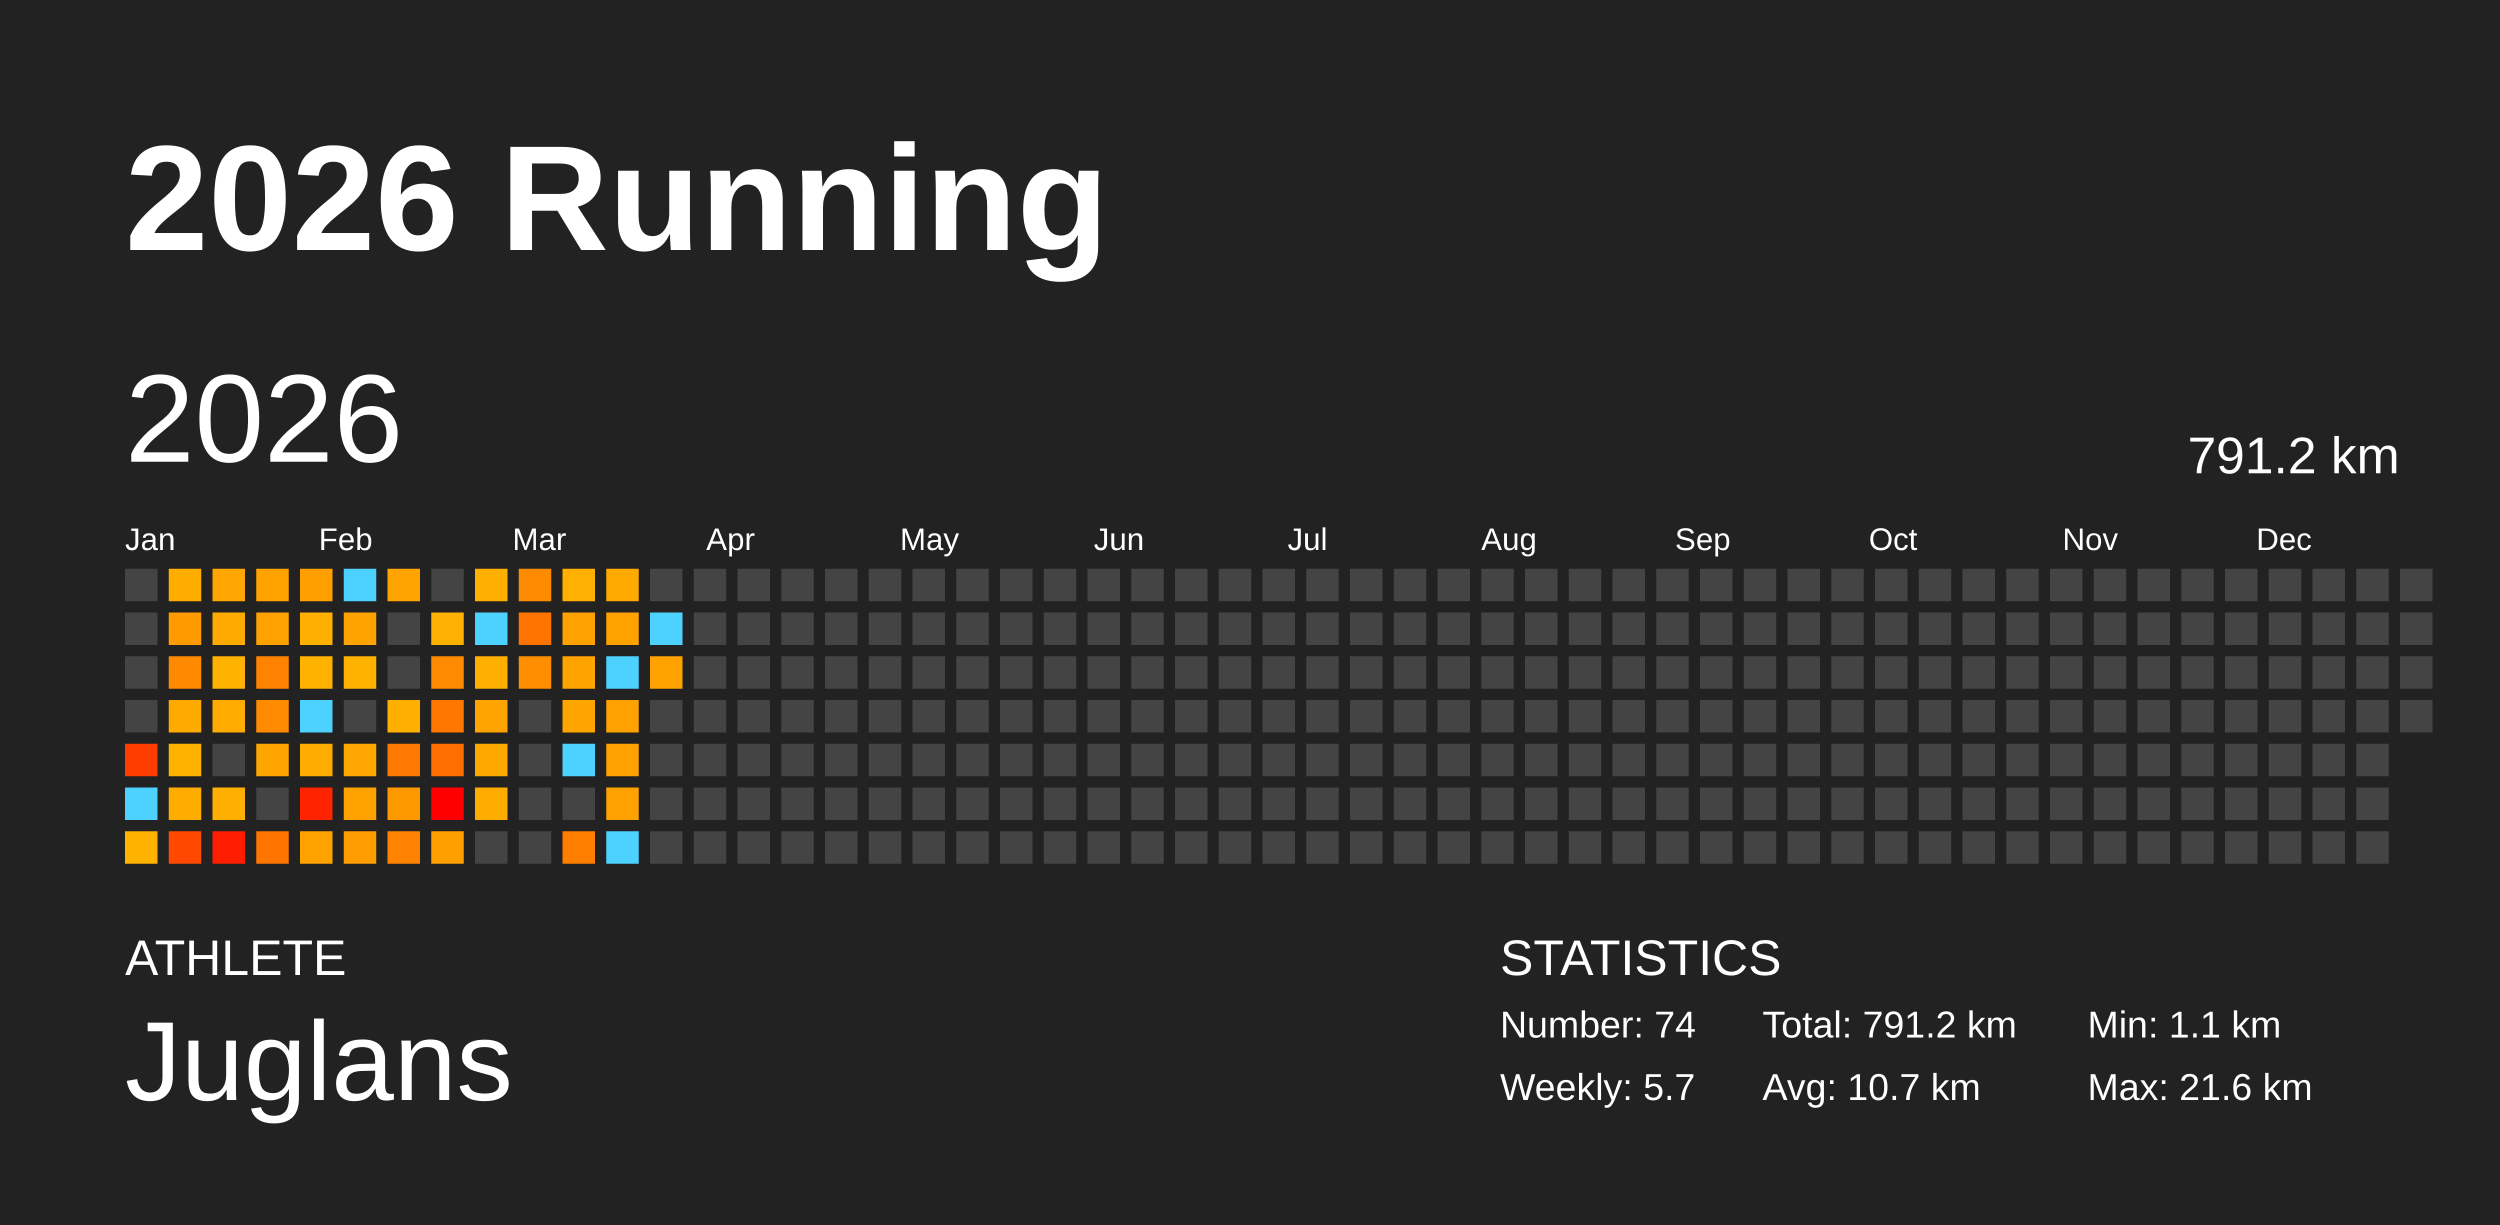
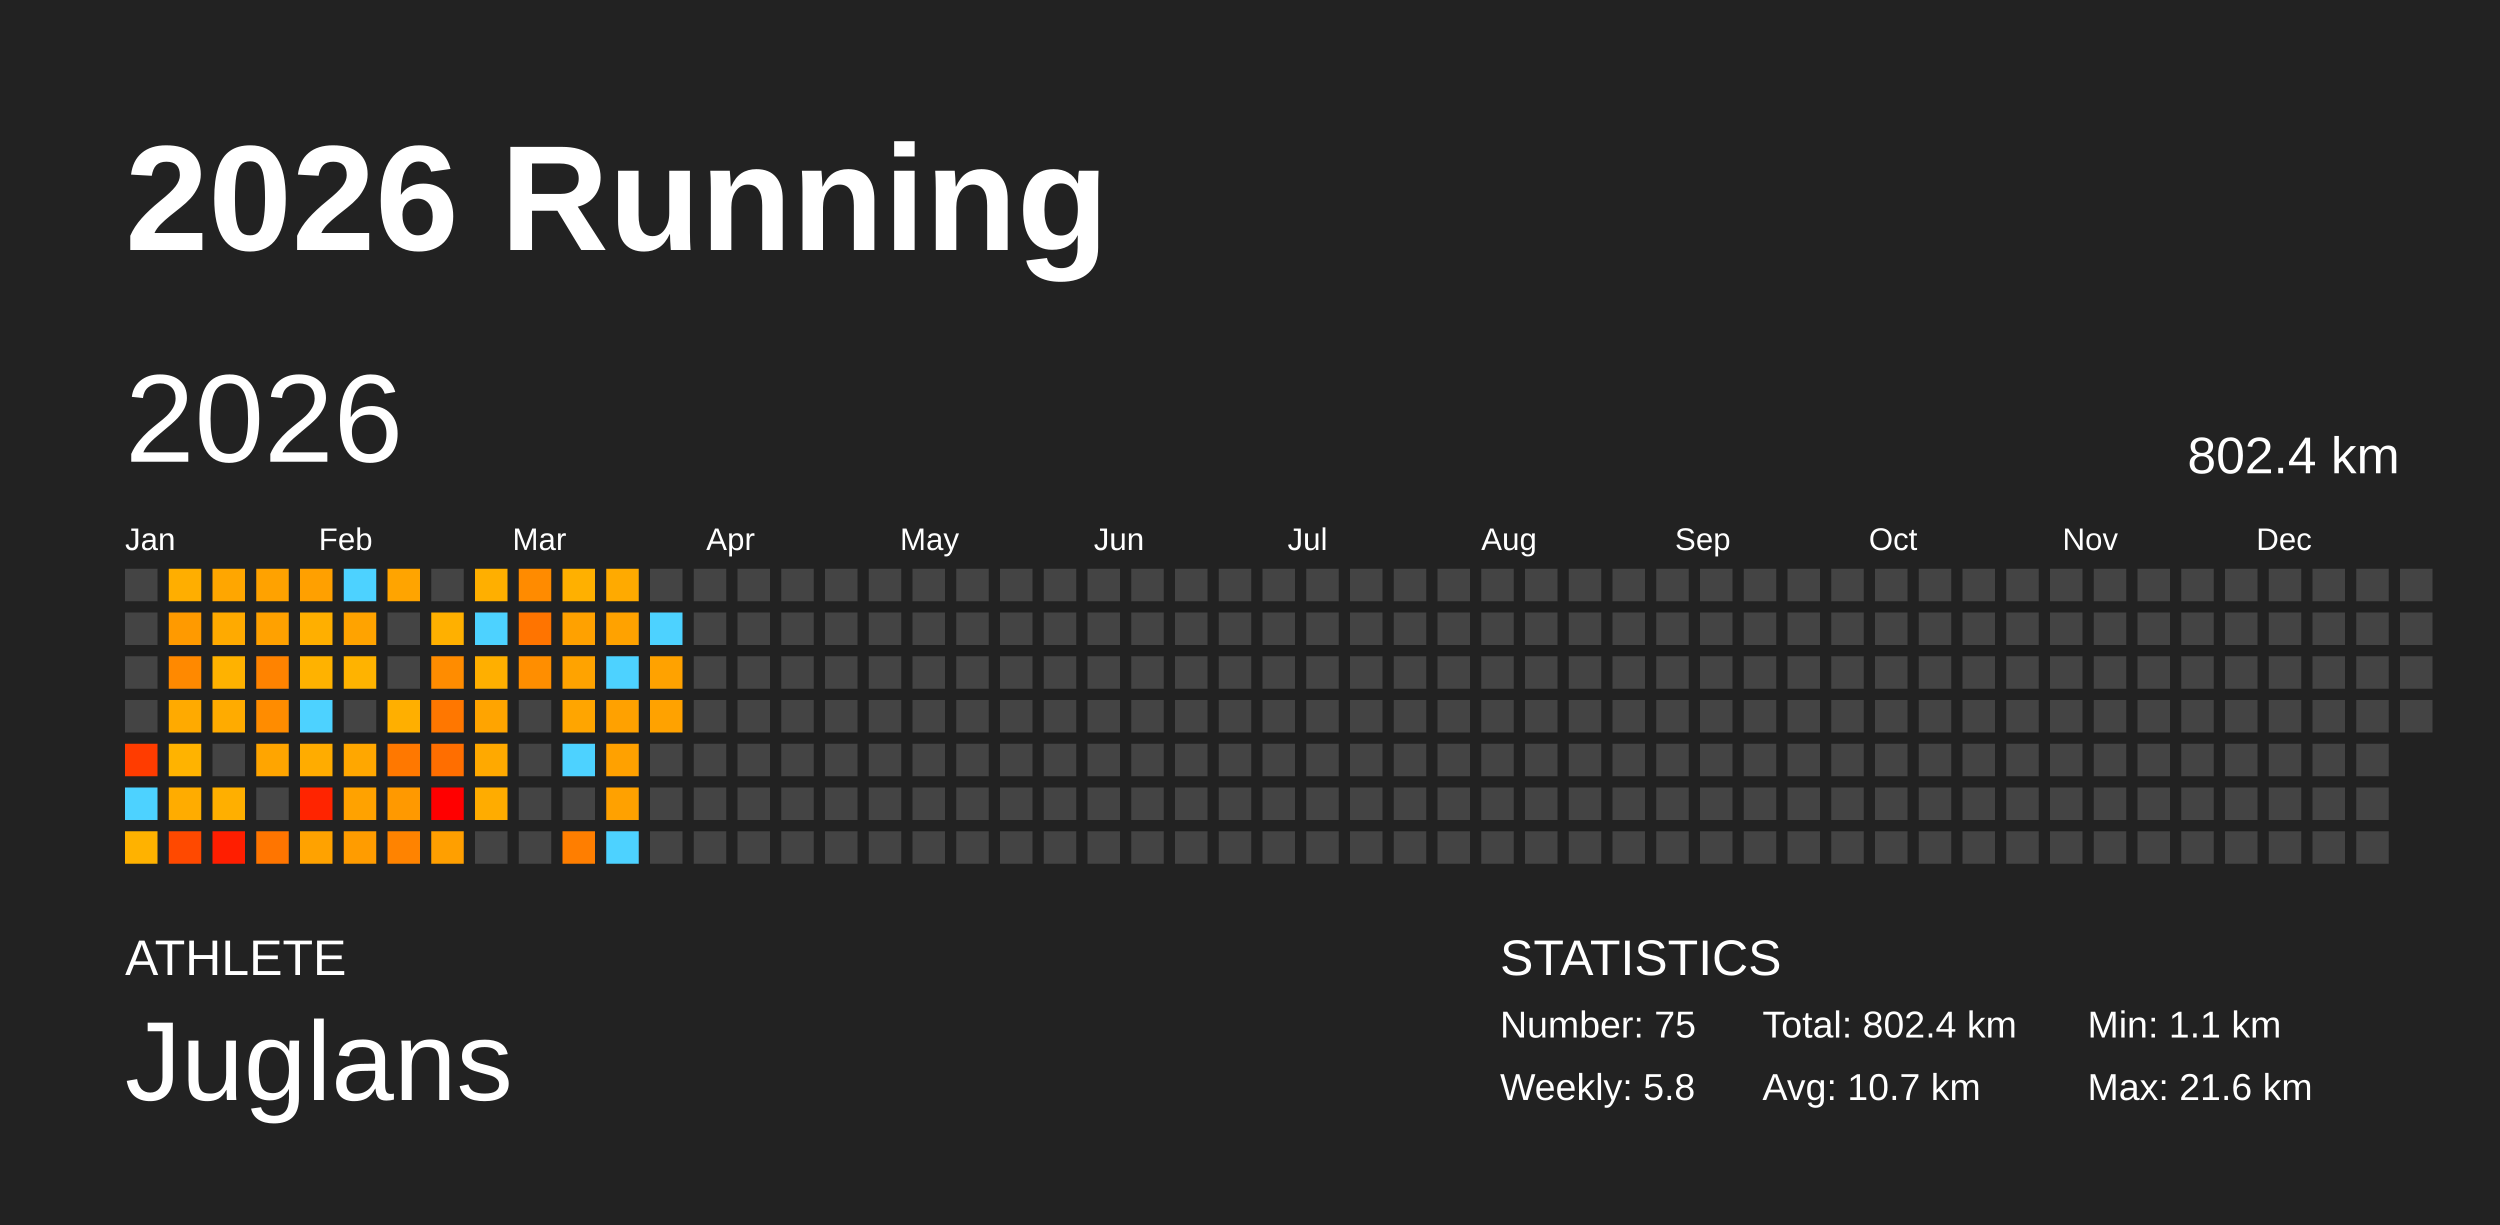
<svg xmlns="http://www.w3.org/2000/svg" baseProfile="full" height="98mm" version="1.1" viewBox="0,0,200,98" width="200mm">
  <defs />
  <rect fill="#222222" height="98" width="200" x="0" y="0" />
  <text fill="#FFFFFF" style="font-size:12px; font-family:Arial; font-weight:bold;" x="10" y="20">2026 Running</text>
  <text fill="#FFFFFF" style="font-size:4px; font-family:Arial" x="10" y="78">ATHLETE</text>
  <text fill="#FFFFFF" style="font-size:9px; font-family:Arial" x="10" y="88">Juglans</text>
  <text fill="#FFFFFF" style="font-size:4px; font-family:Arial" x="120" y="78">STATISTICS</text>
-   <text fill="#FFFFFF" style="font-size:3px; font-family:Arial" x="120" y="83">Number: 74</text>
-   <text fill="#FFFFFF" style="font-size:3px; font-family:Arial" x="120" y="88">Weekly: 5.7</text>
-   <text fill="#FFFFFF" style="font-size:3px; font-family:Arial" x="141" y="83">Total: 791.2 km</text>
+   <text fill="#FFFFFF" style="font-size:3px; font-family:Arial" x="120" y="83">Number: 75</text>
+   <text fill="#FFFFFF" style="font-size:3px; font-family:Arial" x="120" y="88">Weekly: 5.8</text>
+   <text fill="#FFFFFF" style="font-size:3px; font-family:Arial" x="141" y="83">Total: 802.4 km</text>
  <text fill="#FFFFFF" style="font-size:3px; font-family:Arial" x="141" y="88">Avg: 10.7 km</text>
  <text fill="#FFFFFF" style="font-size:3px; font-family:Arial" x="167" y="83">Min: 1.1 km</text>
  <text fill="#FFFFFF" style="font-size:3px; font-family:Arial" x="167" y="88">Max: 21.6 km</text>
  <text dominant-baseline="hanging" fill="#FFFFFF" style="font-size:10.0px; font-family:Arial;" x="10" y="30">2026</text>
-   <text dominant-baseline="hanging" fill="#FFFFFF" style="font-size:4.125px; font-family:Arial;" x="175" y="35">791.2 km</text>
+   <text dominant-baseline="hanging" fill="#FFFFFF" style="font-size:4.125px; font-family:Arial;" x="175" y="35">802.4 km</text>
  <text fill="#FFFFFF" style="font-size:2.5px; font-family:Arial" x="10.0" y="44">Jan</text>
  <text fill="#FFFFFF" style="font-size:2.5px; font-family:Arial" x="25.5" y="44">Feb</text>
  <text fill="#FFFFFF" style="font-size:2.5px; font-family:Arial" x="41.0" y="44">Mar</text>
  <text fill="#FFFFFF" style="font-size:2.5px; font-family:Arial" x="56.5" y="44">Apr</text>
  <text fill="#FFFFFF" style="font-size:2.5px; font-family:Arial" x="72.0" y="44">May</text>
  <text fill="#FFFFFF" style="font-size:2.5px; font-family:Arial" x="87.5" y="44">Jun</text>
  <text fill="#FFFFFF" style="font-size:2.5px; font-family:Arial" x="103.0" y="44">Jul</text>
  <text fill="#FFFFFF" style="font-size:2.5px; font-family:Arial" x="118.5" y="44">Aug</text>
  <text fill="#FFFFFF" style="font-size:2.5px; font-family:Arial" x="134.0" y="44">Sep</text>
  <text fill="#FFFFFF" style="font-size:2.5px; font-family:Arial" x="149.5" y="44">Oct</text>
  <text fill="#FFFFFF" style="font-size:2.5px; font-family:Arial" x="165.0" y="44">Nov</text>
  <text fill="#FFFFFF" style="font-size:2.5px; font-family:Arial" x="180.5" y="44">Dec</text>
  <rect fill="#444444" height="2.6" width="2.6" x="10.0" y="45.5" />
  <rect fill="#444444" height="2.6" width="2.6" x="10.0" y="49.0" />
  <rect fill="#444444" height="2.6" width="2.6" x="10.0" y="52.5" />
  <rect fill="#444444" height="2.6" width="2.6" x="10.0" y="56.0" />
  <rect fill="#ff3c00" height="2.6" width="2.6" x="10.0" y="59.5" />
  <rect fill="#4dd2ff" height="2.6" width="2.6" x="10.0" y="63.0" />
  <rect fill="#ffb200" height="2.6" width="2.6" x="10.0" y="66.5" />
  <rect fill="#ffae00" height="2.6" width="2.6" x="13.5" y="45.5" />
  <rect fill="#ff9a00" height="2.6" width="2.6" x="13.5" y="49.0" />
  <rect fill="#ff8900" height="2.6" width="2.6" x="13.5" y="52.5" />
  <rect fill="#ffaa00" height="2.6" width="2.6" x="13.5" y="56.0" />
  <rect fill="#ffb300" height="2.6" width="2.6" x="13.5" y="59.5" />
  <rect fill="#ffac00" height="2.6" width="2.6" x="13.5" y="63.0" />
  <rect fill="#ff4900" height="2.6" width="2.6" x="13.5" y="66.5" />
  <rect fill="#ffa600" height="2.6" width="2.6" x="17.0" y="45.5" />
  <rect fill="#ffaa00" height="2.6" width="2.6" x="17.0" y="49.0" />
  <rect fill="#ffb200" height="2.6" width="2.6" x="17.0" y="52.5" />
  <rect fill="#ffab00" height="2.6" width="2.6" x="17.0" y="56.0" />
  <rect fill="#444444" height="2.6" width="2.6" x="17.0" y="59.5" />
  <rect fill="#ffaf00" height="2.6" width="2.6" x="17.0" y="63.0" />
  <rect fill="#ff1e00" height="2.6" width="2.6" x="17.0" y="66.5" />
  <rect fill="#ffa200" height="2.6" width="2.6" x="20.5" y="45.5" />
  <rect fill="#ffa100" height="2.6" width="2.6" x="20.5" y="49.0" />
  <rect fill="#ff8300" height="2.6" width="2.6" x="20.5" y="52.5" />
  <rect fill="#ff8c00" height="2.6" width="2.6" x="20.5" y="56.0" />
  <rect fill="#ffa500" height="2.6" width="2.6" x="20.5" y="59.5" />
  <rect fill="#444444" height="2.6" width="2.6" x="20.5" y="63.0" />
  <rect fill="#ff7500" height="2.6" width="2.6" x="20.5" y="66.5" />
  <rect fill="#ffa000" height="2.6" width="2.6" x="24.0" y="45.5" />
  <rect fill="#ffaf00" height="2.6" width="2.6" x="24.0" y="49.0" />
  <rect fill="#ffb200" height="2.6" width="2.6" x="24.0" y="52.5" />
  <rect fill="#4dd2ff" height="2.6" width="2.6" x="24.0" y="56.0" />
  <rect fill="#ffac00" height="2.6" width="2.6" x="24.0" y="59.5" />
  <rect fill="#ff2400" height="2.6" width="2.6" x="24.0" y="63.0" />
  <rect fill="#ffa200" height="2.6" width="2.6" x="24.0" y="66.5" />
  <rect fill="#4dd2ff" height="2.6" width="2.6" x="27.5" y="45.5" />
  <rect fill="#ffa300" height="2.6" width="2.6" x="27.5" y="49.0" />
  <rect fill="#ffb300" height="2.6" width="2.6" x="27.5" y="52.5" />
  <rect fill="#444444" height="2.6" width="2.6" x="27.5" y="56.0" />
  <rect fill="#ffa700" height="2.6" width="2.6" x="27.5" y="59.5" />
  <rect fill="#ffa200" height="2.6" width="2.6" x="27.5" y="63.0" />
  <rect fill="#ff9c00" height="2.6" width="2.6" x="27.5" y="66.5" />
  <rect fill="#ffa400" height="2.6" width="2.6" x="31.0" y="45.5" />
  <rect fill="#444444" height="2.6" width="2.6" x="31.0" y="49.0" />
  <rect fill="#444444" height="2.6" width="2.6" x="31.0" y="52.5" />
  <rect fill="#ffaf00" height="2.6" width="2.6" x="31.0" y="56.0" />
  <rect fill="#ff7800" height="2.6" width="2.6" x="31.0" y="59.5" />
  <rect fill="#ff9900" height="2.6" width="2.6" x="31.0" y="63.0" />
  <rect fill="#ff8300" height="2.6" width="2.6" x="31.0" y="66.5" />
  <rect fill="#444444" height="2.6" width="2.6" x="34.5" y="45.5" />
  <rect fill="#ffb000" height="2.6" width="2.6" x="34.5" y="49.0" />
  <rect fill="#ff8c00" height="2.6" width="2.6" x="34.5" y="52.5" />
  <rect fill="#ff7700" height="2.6" width="2.6" x="34.5" y="56.0" />
  <rect fill="#ff6e00" height="2.6" width="2.6" x="34.5" y="59.5" />
  <rect fill="red" height="2.6" width="2.6" x="34.5" y="63.0" />
  <rect fill="#ff9f00" height="2.6" width="2.6" x="34.5" y="66.5" />
  <rect fill="#ffaf00" height="2.6" width="2.6" x="38.0" y="45.5" />
  <rect fill="#4dd2ff" height="2.6" width="2.6" x="38.0" y="49.0" />
  <rect fill="#ffaf00" height="2.6" width="2.6" x="38.0" y="52.5" />
  <rect fill="#ffa400" height="2.6" width="2.6" x="38.0" y="56.0" />
  <rect fill="#ffa900" height="2.6" width="2.6" x="38.0" y="59.5" />
  <rect fill="#ffac00" height="2.6" width="2.6" x="38.0" y="63.0" />
  <rect fill="#444444" height="2.6" width="2.6" x="38.0" y="66.5" />
  <rect fill="#ff8b00" height="2.6" width="2.6" x="41.5" y="45.5" />
  <rect fill="#ff7400" height="2.6" width="2.6" x="41.5" y="49.0" />
  <rect fill="#ff8e00" height="2.6" width="2.6" x="41.5" y="52.5" />
  <rect fill="#444444" height="2.6" width="2.6" x="41.5" y="56.0" />
  <rect fill="#444444" height="2.6" width="2.6" x="41.5" y="59.5" />
  <rect fill="#444444" height="2.6" width="2.6" x="41.5" y="63.0" />
  <rect fill="#444444" height="2.6" width="2.6" x="41.5" y="66.5" />
  <rect fill="#ffb000" height="2.6" width="2.6" x="45.0" y="45.5" />
  <rect fill="#ffa100" height="2.6" width="2.6" x="45.0" y="49.0" />
  <rect fill="#ffa300" height="2.6" width="2.6" x="45.0" y="52.5" />
  <rect fill="#ffa500" height="2.6" width="2.6" x="45.0" y="56.0" />
  <rect fill="#4dd2ff" height="2.6" width="2.6" x="45.0" y="59.5" />
  <rect fill="#444444" height="2.6" width="2.6" x="45.0" y="63.0" />
  <rect fill="#ff7e00" height="2.6" width="2.6" x="45.0" y="66.5" />
  <rect fill="#ffaa00" height="2.6" width="2.6" x="48.5" y="45.5" />
  <rect fill="#ffa200" height="2.6" width="2.6" x="48.5" y="49.0" />
  <rect fill="#4dd2ff" height="2.6" width="2.6" x="48.5" y="52.5" />
  <rect fill="#ffa100" height="2.6" width="2.6" x="48.5" y="56.0" />
  <rect fill="#ffa100" height="2.6" width="2.6" x="48.5" y="59.5" />
  <rect fill="#ffa100" height="2.6" width="2.6" x="48.5" y="63.0" />
  <rect fill="#4dd2ff" height="2.6" width="2.6" x="48.5" y="66.5" />
  <rect fill="#444444" height="2.6" width="2.6" x="52.0" y="45.5" />
  <rect fill="#4dd2ff" height="2.6" width="2.6" x="52.0" y="49.0" />
  <rect fill="#ffa200" height="2.6" width="2.6" x="52.0" y="52.5" />
-   <rect fill="#444444" height="2.6" width="2.6" x="52.0" y="56.0" />
+   <rect fill="#ffa200" height="2.6" width="2.6" x="52.0" y="56.0" />
  <rect fill="#444444" height="2.6" width="2.6" x="52.0" y="59.5" />
  <rect fill="#444444" height="2.6" width="2.6" x="52.0" y="63.0" />
  <rect fill="#444444" height="2.6" width="2.6" x="52.0" y="66.5" />
  <rect fill="#444444" height="2.6" width="2.6" x="55.5" y="45.5" />
  <rect fill="#444444" height="2.6" width="2.6" x="55.5" y="49.0" />
  <rect fill="#444444" height="2.6" width="2.6" x="55.5" y="52.5" />
  <rect fill="#444444" height="2.6" width="2.6" x="55.5" y="56.0" />
  <rect fill="#444444" height="2.6" width="2.6" x="55.5" y="59.5" />
  <rect fill="#444444" height="2.6" width="2.6" x="55.5" y="63.0" />
  <rect fill="#444444" height="2.6" width="2.6" x="55.5" y="66.5" />
  <rect fill="#444444" height="2.6" width="2.6" x="59.0" y="45.5" />
  <rect fill="#444444" height="2.6" width="2.6" x="59.0" y="49.0" />
  <rect fill="#444444" height="2.6" width="2.6" x="59.0" y="52.5" />
  <rect fill="#444444" height="2.6" width="2.6" x="59.0" y="56.0" />
  <rect fill="#444444" height="2.6" width="2.6" x="59.0" y="59.5" />
  <rect fill="#444444" height="2.6" width="2.6" x="59.0" y="63.0" />
  <rect fill="#444444" height="2.6" width="2.6" x="59.0" y="66.5" />
  <rect fill="#444444" height="2.6" width="2.6" x="62.5" y="45.5" />
  <rect fill="#444444" height="2.6" width="2.6" x="62.5" y="49.0" />
  <rect fill="#444444" height="2.6" width="2.6" x="62.5" y="52.5" />
  <rect fill="#444444" height="2.6" width="2.6" x="62.5" y="56.0" />
  <rect fill="#444444" height="2.6" width="2.6" x="62.5" y="59.5" />
  <rect fill="#444444" height="2.6" width="2.6" x="62.5" y="63.0" />
  <rect fill="#444444" height="2.6" width="2.6" x="62.5" y="66.5" />
  <rect fill="#444444" height="2.6" width="2.6" x="66.0" y="45.5" />
  <rect fill="#444444" height="2.6" width="2.6" x="66.0" y="49.0" />
  <rect fill="#444444" height="2.6" width="2.6" x="66.0" y="52.5" />
  <rect fill="#444444" height="2.6" width="2.6" x="66.0" y="56.0" />
  <rect fill="#444444" height="2.6" width="2.6" x="66.0" y="59.5" />
  <rect fill="#444444" height="2.6" width="2.6" x="66.0" y="63.0" />
  <rect fill="#444444" height="2.6" width="2.6" x="66.0" y="66.5" />
  <rect fill="#444444" height="2.6" width="2.6" x="69.5" y="45.5" />
  <rect fill="#444444" height="2.6" width="2.6" x="69.5" y="49.0" />
  <rect fill="#444444" height="2.6" width="2.6" x="69.5" y="52.5" />
  <rect fill="#444444" height="2.6" width="2.6" x="69.5" y="56.0" />
  <rect fill="#444444" height="2.6" width="2.6" x="69.5" y="59.5" />
  <rect fill="#444444" height="2.6" width="2.6" x="69.5" y="63.0" />
  <rect fill="#444444" height="2.6" width="2.6" x="69.5" y="66.5" />
  <rect fill="#444444" height="2.6" width="2.6" x="73.0" y="45.5" />
  <rect fill="#444444" height="2.6" width="2.6" x="73.0" y="49.0" />
  <rect fill="#444444" height="2.6" width="2.6" x="73.0" y="52.5" />
  <rect fill="#444444" height="2.6" width="2.6" x="73.0" y="56.0" />
  <rect fill="#444444" height="2.6" width="2.6" x="73.0" y="59.5" />
  <rect fill="#444444" height="2.6" width="2.6" x="73.0" y="63.0" />
  <rect fill="#444444" height="2.6" width="2.6" x="73.0" y="66.5" />
  <rect fill="#444444" height="2.6" width="2.6" x="76.5" y="45.5" />
  <rect fill="#444444" height="2.6" width="2.6" x="76.5" y="49.0" />
  <rect fill="#444444" height="2.6" width="2.6" x="76.5" y="52.5" />
  <rect fill="#444444" height="2.6" width="2.6" x="76.5" y="56.0" />
  <rect fill="#444444" height="2.6" width="2.6" x="76.5" y="59.5" />
  <rect fill="#444444" height="2.6" width="2.6" x="76.5" y="63.0" />
  <rect fill="#444444" height="2.6" width="2.6" x="76.5" y="66.5" />
  <rect fill="#444444" height="2.6" width="2.6" x="80.0" y="45.5" />
  <rect fill="#444444" height="2.6" width="2.6" x="80.0" y="49.0" />
  <rect fill="#444444" height="2.6" width="2.6" x="80.0" y="52.5" />
  <rect fill="#444444" height="2.6" width="2.6" x="80.0" y="56.0" />
  <rect fill="#444444" height="2.6" width="2.6" x="80.0" y="59.5" />
  <rect fill="#444444" height="2.6" width="2.6" x="80.0" y="63.0" />
  <rect fill="#444444" height="2.6" width="2.6" x="80.0" y="66.5" />
  <rect fill="#444444" height="2.6" width="2.6" x="83.5" y="45.5" />
  <rect fill="#444444" height="2.6" width="2.6" x="83.5" y="49.0" />
  <rect fill="#444444" height="2.6" width="2.6" x="83.5" y="52.5" />
  <rect fill="#444444" height="2.6" width="2.6" x="83.5" y="56.0" />
  <rect fill="#444444" height="2.6" width="2.6" x="83.5" y="59.5" />
  <rect fill="#444444" height="2.6" width="2.6" x="83.5" y="63.0" />
  <rect fill="#444444" height="2.6" width="2.6" x="83.5" y="66.5" />
  <rect fill="#444444" height="2.6" width="2.6" x="87.0" y="45.5" />
  <rect fill="#444444" height="2.6" width="2.6" x="87.0" y="49.0" />
  <rect fill="#444444" height="2.6" width="2.6" x="87.0" y="52.5" />
  <rect fill="#444444" height="2.6" width="2.6" x="87.0" y="56.0" />
  <rect fill="#444444" height="2.6" width="2.6" x="87.0" y="59.5" />
  <rect fill="#444444" height="2.6" width="2.6" x="87.0" y="63.0" />
  <rect fill="#444444" height="2.6" width="2.6" x="87.0" y="66.5" />
  <rect fill="#444444" height="2.6" width="2.6" x="90.5" y="45.5" />
  <rect fill="#444444" height="2.6" width="2.6" x="90.5" y="49.0" />
  <rect fill="#444444" height="2.6" width="2.6" x="90.5" y="52.5" />
  <rect fill="#444444" height="2.6" width="2.6" x="90.5" y="56.0" />
  <rect fill="#444444" height="2.6" width="2.6" x="90.5" y="59.5" />
  <rect fill="#444444" height="2.6" width="2.6" x="90.5" y="63.0" />
  <rect fill="#444444" height="2.6" width="2.6" x="90.5" y="66.5" />
  <rect fill="#444444" height="2.6" width="2.6" x="94.0" y="45.5" />
  <rect fill="#444444" height="2.6" width="2.6" x="94.0" y="49.0" />
  <rect fill="#444444" height="2.6" width="2.6" x="94.0" y="52.5" />
  <rect fill="#444444" height="2.6" width="2.6" x="94.0" y="56.0" />
  <rect fill="#444444" height="2.6" width="2.6" x="94.0" y="59.5" />
  <rect fill="#444444" height="2.6" width="2.6" x="94.0" y="63.0" />
  <rect fill="#444444" height="2.6" width="2.6" x="94.0" y="66.5" />
  <rect fill="#444444" height="2.6" width="2.6" x="97.5" y="45.5" />
  <rect fill="#444444" height="2.6" width="2.6" x="97.5" y="49.0" />
  <rect fill="#444444" height="2.6" width="2.6" x="97.5" y="52.5" />
  <rect fill="#444444" height="2.6" width="2.6" x="97.5" y="56.0" />
  <rect fill="#444444" height="2.6" width="2.6" x="97.5" y="59.5" />
  <rect fill="#444444" height="2.6" width="2.6" x="97.5" y="63.0" />
  <rect fill="#444444" height="2.6" width="2.6" x="97.5" y="66.5" />
  <rect fill="#444444" height="2.6" width="2.6" x="101.0" y="45.5" />
  <rect fill="#444444" height="2.6" width="2.6" x="101.0" y="49.0" />
  <rect fill="#444444" height="2.6" width="2.6" x="101.0" y="52.5" />
  <rect fill="#444444" height="2.6" width="2.6" x="101.0" y="56.0" />
  <rect fill="#444444" height="2.6" width="2.6" x="101.0" y="59.5" />
  <rect fill="#444444" height="2.6" width="2.6" x="101.0" y="63.0" />
  <rect fill="#444444" height="2.6" width="2.6" x="101.0" y="66.5" />
  <rect fill="#444444" height="2.6" width="2.6" x="104.5" y="45.5" />
  <rect fill="#444444" height="2.6" width="2.6" x="104.5" y="49.0" />
  <rect fill="#444444" height="2.6" width="2.6" x="104.5" y="52.5" />
  <rect fill="#444444" height="2.6" width="2.6" x="104.5" y="56.0" />
  <rect fill="#444444" height="2.6" width="2.6" x="104.5" y="59.5" />
  <rect fill="#444444" height="2.6" width="2.6" x="104.5" y="63.0" />
  <rect fill="#444444" height="2.6" width="2.6" x="104.5" y="66.5" />
  <rect fill="#444444" height="2.6" width="2.6" x="108.0" y="45.5" />
  <rect fill="#444444" height="2.6" width="2.6" x="108.0" y="49.0" />
  <rect fill="#444444" height="2.6" width="2.6" x="108.0" y="52.5" />
  <rect fill="#444444" height="2.6" width="2.6" x="108.0" y="56.0" />
  <rect fill="#444444" height="2.6" width="2.6" x="108.0" y="59.5" />
  <rect fill="#444444" height="2.6" width="2.6" x="108.0" y="63.0" />
  <rect fill="#444444" height="2.6" width="2.6" x="108.0" y="66.5" />
  <rect fill="#444444" height="2.6" width="2.6" x="111.5" y="45.5" />
  <rect fill="#444444" height="2.6" width="2.6" x="111.5" y="49.0" />
  <rect fill="#444444" height="2.6" width="2.6" x="111.5" y="52.5" />
  <rect fill="#444444" height="2.6" width="2.6" x="111.5" y="56.0" />
  <rect fill="#444444" height="2.6" width="2.6" x="111.5" y="59.5" />
  <rect fill="#444444" height="2.6" width="2.6" x="111.5" y="63.0" />
  <rect fill="#444444" height="2.6" width="2.6" x="111.5" y="66.5" />
  <rect fill="#444444" height="2.6" width="2.6" x="115.0" y="45.5" />
  <rect fill="#444444" height="2.6" width="2.6" x="115.0" y="49.0" />
  <rect fill="#444444" height="2.6" width="2.6" x="115.0" y="52.5" />
  <rect fill="#444444" height="2.6" width="2.6" x="115.0" y="56.0" />
  <rect fill="#444444" height="2.6" width="2.6" x="115.0" y="59.5" />
  <rect fill="#444444" height="2.6" width="2.6" x="115.0" y="63.0" />
  <rect fill="#444444" height="2.6" width="2.6" x="115.0" y="66.5" />
  <rect fill="#444444" height="2.6" width="2.6" x="118.5" y="45.5" />
  <rect fill="#444444" height="2.6" width="2.6" x="118.5" y="49.0" />
  <rect fill="#444444" height="2.6" width="2.6" x="118.5" y="52.5" />
  <rect fill="#444444" height="2.6" width="2.6" x="118.5" y="56.0" />
  <rect fill="#444444" height="2.6" width="2.6" x="118.5" y="59.5" />
  <rect fill="#444444" height="2.6" width="2.6" x="118.5" y="63.0" />
  <rect fill="#444444" height="2.6" width="2.6" x="118.5" y="66.5" />
  <rect fill="#444444" height="2.6" width="2.6" x="122.0" y="45.5" />
  <rect fill="#444444" height="2.6" width="2.6" x="122.0" y="49.0" />
  <rect fill="#444444" height="2.6" width="2.6" x="122.0" y="52.5" />
  <rect fill="#444444" height="2.6" width="2.6" x="122.0" y="56.0" />
  <rect fill="#444444" height="2.6" width="2.6" x="122.0" y="59.5" />
  <rect fill="#444444" height="2.6" width="2.6" x="122.0" y="63.0" />
  <rect fill="#444444" height="2.6" width="2.6" x="122.0" y="66.5" />
  <rect fill="#444444" height="2.6" width="2.6" x="125.5" y="45.5" />
  <rect fill="#444444" height="2.6" width="2.6" x="125.5" y="49.0" />
  <rect fill="#444444" height="2.6" width="2.6" x="125.5" y="52.5" />
  <rect fill="#444444" height="2.6" width="2.6" x="125.5" y="56.0" />
  <rect fill="#444444" height="2.6" width="2.6" x="125.5" y="59.5" />
  <rect fill="#444444" height="2.6" width="2.6" x="125.5" y="63.0" />
  <rect fill="#444444" height="2.6" width="2.6" x="125.5" y="66.5" />
  <rect fill="#444444" height="2.6" width="2.6" x="129.0" y="45.5" />
  <rect fill="#444444" height="2.6" width="2.6" x="129.0" y="49.0" />
  <rect fill="#444444" height="2.6" width="2.6" x="129.0" y="52.5" />
  <rect fill="#444444" height="2.6" width="2.6" x="129.0" y="56.0" />
  <rect fill="#444444" height="2.6" width="2.6" x="129.0" y="59.5" />
  <rect fill="#444444" height="2.6" width="2.6" x="129.0" y="63.0" />
  <rect fill="#444444" height="2.6" width="2.6" x="129.0" y="66.5" />
  <rect fill="#444444" height="2.6" width="2.6" x="132.5" y="45.5" />
  <rect fill="#444444" height="2.6" width="2.6" x="132.5" y="49.0" />
  <rect fill="#444444" height="2.6" width="2.6" x="132.5" y="52.5" />
  <rect fill="#444444" height="2.6" width="2.6" x="132.5" y="56.0" />
  <rect fill="#444444" height="2.6" width="2.6" x="132.5" y="59.5" />
  <rect fill="#444444" height="2.6" width="2.6" x="132.5" y="63.0" />
  <rect fill="#444444" height="2.6" width="2.6" x="132.5" y="66.5" />
  <rect fill="#444444" height="2.6" width="2.6" x="136.0" y="45.5" />
  <rect fill="#444444" height="2.6" width="2.6" x="136.0" y="49.0" />
  <rect fill="#444444" height="2.6" width="2.6" x="136.0" y="52.5" />
  <rect fill="#444444" height="2.6" width="2.6" x="136.0" y="56.0" />
  <rect fill="#444444" height="2.6" width="2.6" x="136.0" y="59.5" />
  <rect fill="#444444" height="2.6" width="2.6" x="136.0" y="63.0" />
  <rect fill="#444444" height="2.6" width="2.6" x="136.0" y="66.5" />
  <rect fill="#444444" height="2.6" width="2.6" x="139.5" y="45.5" />
  <rect fill="#444444" height="2.6" width="2.6" x="139.5" y="49.0" />
  <rect fill="#444444" height="2.6" width="2.6" x="139.5" y="52.5" />
  <rect fill="#444444" height="2.6" width="2.6" x="139.5" y="56.0" />
  <rect fill="#444444" height="2.6" width="2.6" x="139.5" y="59.5" />
  <rect fill="#444444" height="2.6" width="2.6" x="139.5" y="63.0" />
  <rect fill="#444444" height="2.6" width="2.6" x="139.5" y="66.5" />
  <rect fill="#444444" height="2.6" width="2.6" x="143.0" y="45.5" />
  <rect fill="#444444" height="2.6" width="2.6" x="143.0" y="49.0" />
  <rect fill="#444444" height="2.6" width="2.6" x="143.0" y="52.5" />
  <rect fill="#444444" height="2.6" width="2.6" x="143.0" y="56.0" />
  <rect fill="#444444" height="2.6" width="2.6" x="143.0" y="59.5" />
  <rect fill="#444444" height="2.6" width="2.6" x="143.0" y="63.0" />
  <rect fill="#444444" height="2.6" width="2.6" x="143.0" y="66.5" />
  <rect fill="#444444" height="2.6" width="2.6" x="146.5" y="45.5" />
  <rect fill="#444444" height="2.6" width="2.6" x="146.5" y="49.0" />
  <rect fill="#444444" height="2.6" width="2.6" x="146.5" y="52.5" />
  <rect fill="#444444" height="2.6" width="2.6" x="146.5" y="56.0" />
  <rect fill="#444444" height="2.6" width="2.6" x="146.5" y="59.5" />
  <rect fill="#444444" height="2.6" width="2.6" x="146.5" y="63.0" />
  <rect fill="#444444" height="2.6" width="2.6" x="146.5" y="66.5" />
  <rect fill="#444444" height="2.6" width="2.6" x="150.0" y="45.5" />
  <rect fill="#444444" height="2.6" width="2.6" x="150.0" y="49.0" />
  <rect fill="#444444" height="2.6" width="2.6" x="150.0" y="52.5" />
  <rect fill="#444444" height="2.6" width="2.6" x="150.0" y="56.0" />
  <rect fill="#444444" height="2.6" width="2.6" x="150.0" y="59.5" />
  <rect fill="#444444" height="2.6" width="2.6" x="150.0" y="63.0" />
  <rect fill="#444444" height="2.6" width="2.6" x="150.0" y="66.5" />
  <rect fill="#444444" height="2.6" width="2.6" x="153.5" y="45.5" />
  <rect fill="#444444" height="2.6" width="2.6" x="153.5" y="49.0" />
  <rect fill="#444444" height="2.6" width="2.6" x="153.5" y="52.5" />
  <rect fill="#444444" height="2.6" width="2.6" x="153.5" y="56.0" />
  <rect fill="#444444" height="2.6" width="2.6" x="153.5" y="59.5" />
  <rect fill="#444444" height="2.6" width="2.6" x="153.5" y="63.0" />
  <rect fill="#444444" height="2.6" width="2.6" x="153.5" y="66.5" />
  <rect fill="#444444" height="2.6" width="2.6" x="157.0" y="45.5" />
  <rect fill="#444444" height="2.6" width="2.6" x="157.0" y="49.0" />
  <rect fill="#444444" height="2.6" width="2.6" x="157.0" y="52.5" />
  <rect fill="#444444" height="2.6" width="2.6" x="157.0" y="56.0" />
  <rect fill="#444444" height="2.6" width="2.6" x="157.0" y="59.5" />
  <rect fill="#444444" height="2.6" width="2.6" x="157.0" y="63.0" />
  <rect fill="#444444" height="2.6" width="2.6" x="157.0" y="66.5" />
  <rect fill="#444444" height="2.6" width="2.6" x="160.5" y="45.5" />
  <rect fill="#444444" height="2.6" width="2.6" x="160.5" y="49.0" />
  <rect fill="#444444" height="2.6" width="2.6" x="160.5" y="52.5" />
  <rect fill="#444444" height="2.6" width="2.6" x="160.5" y="56.0" />
  <rect fill="#444444" height="2.6" width="2.6" x="160.5" y="59.5" />
  <rect fill="#444444" height="2.6" width="2.6" x="160.5" y="63.0" />
  <rect fill="#444444" height="2.6" width="2.6" x="160.5" y="66.5" />
  <rect fill="#444444" height="2.6" width="2.6" x="164.0" y="45.5" />
  <rect fill="#444444" height="2.6" width="2.6" x="164.0" y="49.0" />
  <rect fill="#444444" height="2.6" width="2.6" x="164.0" y="52.5" />
  <rect fill="#444444" height="2.6" width="2.6" x="164.0" y="56.0" />
  <rect fill="#444444" height="2.6" width="2.6" x="164.0" y="59.5" />
  <rect fill="#444444" height="2.6" width="2.6" x="164.0" y="63.0" />
  <rect fill="#444444" height="2.6" width="2.6" x="164.0" y="66.5" />
  <rect fill="#444444" height="2.6" width="2.6" x="167.5" y="45.5" />
  <rect fill="#444444" height="2.6" width="2.6" x="167.5" y="49.0" />
  <rect fill="#444444" height="2.6" width="2.6" x="167.5" y="52.5" />
  <rect fill="#444444" height="2.6" width="2.6" x="167.5" y="56.0" />
  <rect fill="#444444" height="2.6" width="2.6" x="167.5" y="59.5" />
  <rect fill="#444444" height="2.6" width="2.6" x="167.5" y="63.0" />
  <rect fill="#444444" height="2.6" width="2.6" x="167.5" y="66.5" />
  <rect fill="#444444" height="2.6" width="2.6" x="171.0" y="45.5" />
  <rect fill="#444444" height="2.6" width="2.6" x="171.0" y="49.0" />
  <rect fill="#444444" height="2.6" width="2.6" x="171.0" y="52.5" />
  <rect fill="#444444" height="2.6" width="2.6" x="171.0" y="56.0" />
  <rect fill="#444444" height="2.6" width="2.6" x="171.0" y="59.5" />
  <rect fill="#444444" height="2.6" width="2.6" x="171.0" y="63.0" />
  <rect fill="#444444" height="2.6" width="2.6" x="171.0" y="66.5" />
  <rect fill="#444444" height="2.6" width="2.6" x="174.5" y="45.5" />
  <rect fill="#444444" height="2.6" width="2.6" x="174.5" y="49.0" />
  <rect fill="#444444" height="2.6" width="2.6" x="174.5" y="52.5" />
  <rect fill="#444444" height="2.6" width="2.6" x="174.5" y="56.0" />
  <rect fill="#444444" height="2.6" width="2.6" x="174.5" y="59.5" />
  <rect fill="#444444" height="2.6" width="2.6" x="174.5" y="63.0" />
  <rect fill="#444444" height="2.6" width="2.6" x="174.5" y="66.5" />
  <rect fill="#444444" height="2.6" width="2.6" x="178.0" y="45.5" />
  <rect fill="#444444" height="2.6" width="2.6" x="178.0" y="49.0" />
  <rect fill="#444444" height="2.6" width="2.6" x="178.0" y="52.5" />
  <rect fill="#444444" height="2.6" width="2.6" x="178.0" y="56.0" />
  <rect fill="#444444" height="2.6" width="2.6" x="178.0" y="59.5" />
  <rect fill="#444444" height="2.6" width="2.6" x="178.0" y="63.0" />
  <rect fill="#444444" height="2.6" width="2.6" x="178.0" y="66.5" />
  <rect fill="#444444" height="2.6" width="2.6" x="181.5" y="45.5" />
  <rect fill="#444444" height="2.6" width="2.6" x="181.5" y="49.0" />
  <rect fill="#444444" height="2.6" width="2.6" x="181.5" y="52.5" />
  <rect fill="#444444" height="2.6" width="2.6" x="181.5" y="56.0" />
  <rect fill="#444444" height="2.6" width="2.6" x="181.5" y="59.5" />
  <rect fill="#444444" height="2.6" width="2.6" x="181.5" y="63.0" />
  <rect fill="#444444" height="2.6" width="2.6" x="181.5" y="66.5" />
  <rect fill="#444444" height="2.6" width="2.6" x="185.0" y="45.5" />
  <rect fill="#444444" height="2.6" width="2.6" x="185.0" y="49.0" />
  <rect fill="#444444" height="2.6" width="2.6" x="185.0" y="52.5" />
  <rect fill="#444444" height="2.6" width="2.6" x="185.0" y="56.0" />
  <rect fill="#444444" height="2.6" width="2.6" x="185.0" y="59.5" />
  <rect fill="#444444" height="2.6" width="2.6" x="185.0" y="63.0" />
  <rect fill="#444444" height="2.6" width="2.6" x="185.0" y="66.5" />
  <rect fill="#444444" height="2.6" width="2.6" x="188.5" y="45.5" />
  <rect fill="#444444" height="2.6" width="2.6" x="188.5" y="49.0" />
  <rect fill="#444444" height="2.6" width="2.6" x="188.5" y="52.5" />
  <rect fill="#444444" height="2.6" width="2.6" x="188.5" y="56.0" />
  <rect fill="#444444" height="2.6" width="2.6" x="188.5" y="59.5" />
  <rect fill="#444444" height="2.6" width="2.6" x="188.5" y="63.0" />
  <rect fill="#444444" height="2.6" width="2.6" x="188.5" y="66.5" />
  <rect fill="#444444" height="2.6" width="2.6" x="192.0" y="45.5" />
  <rect fill="#444444" height="2.6" width="2.6" x="192.0" y="49.0" />
  <rect fill="#444444" height="2.6" width="2.6" x="192.0" y="52.5" />
  <rect fill="#444444" height="2.6" width="2.6" x="192.0" y="56.0" />
</svg>
